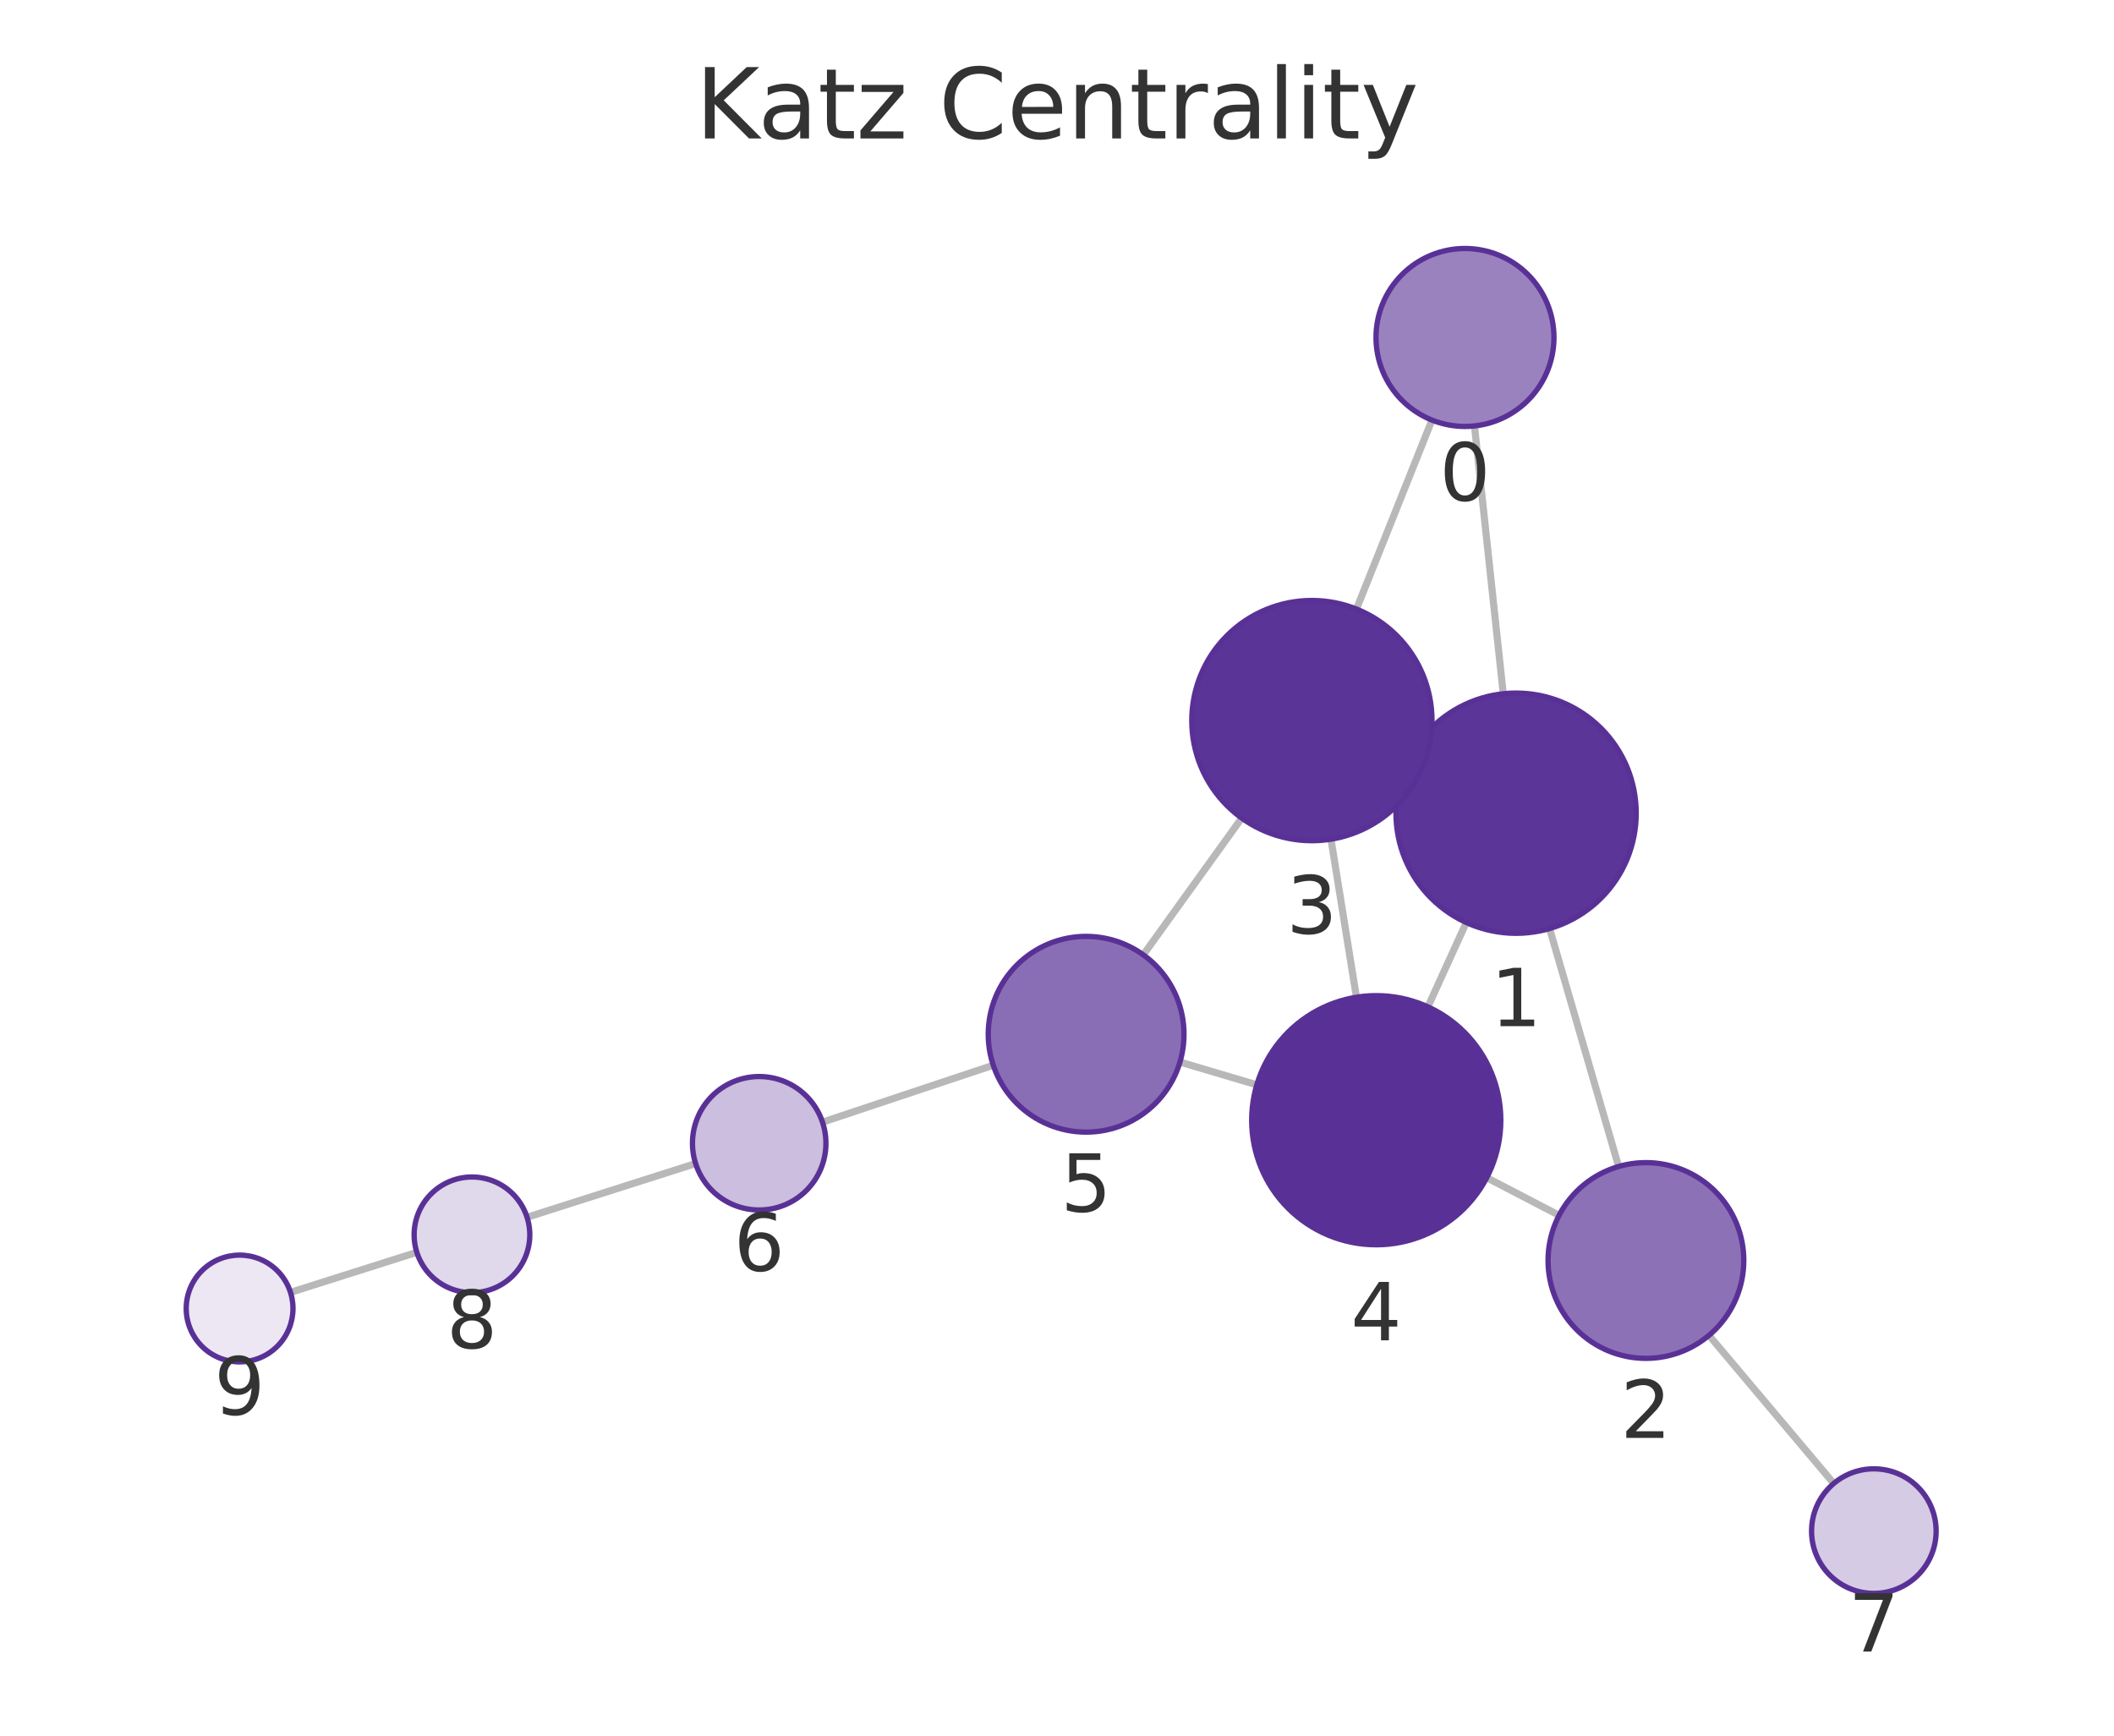
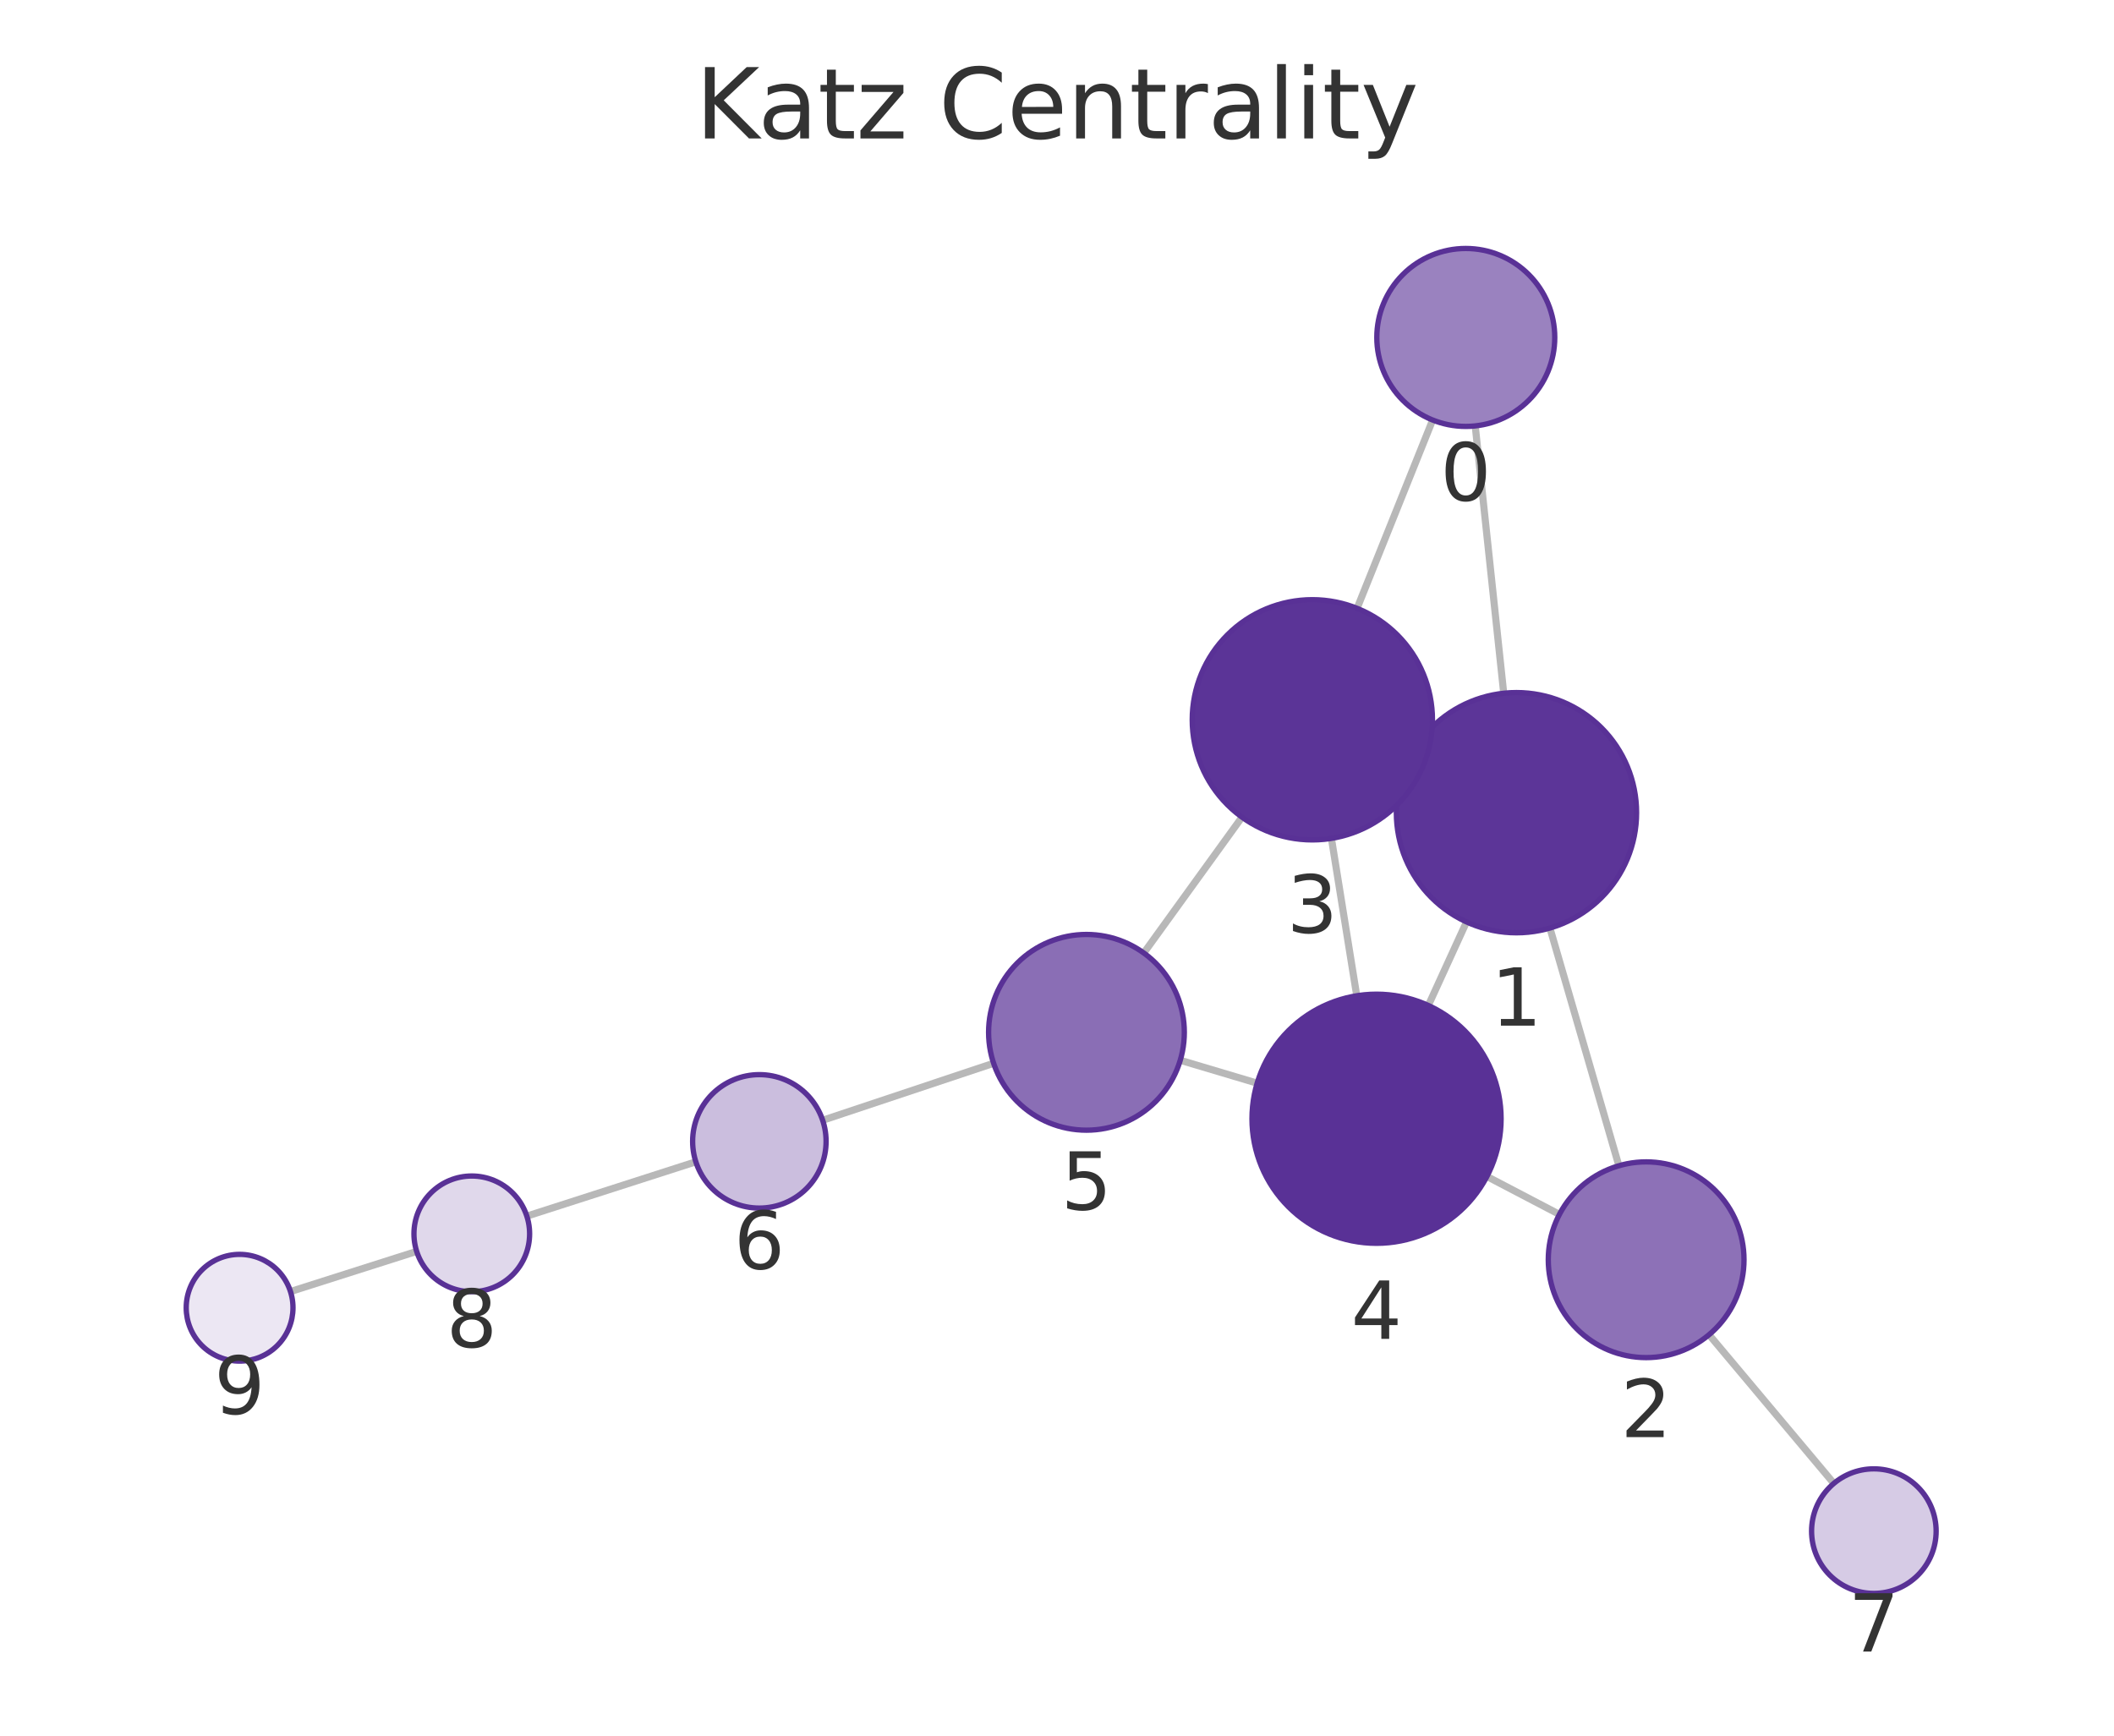
<svg xmlns="http://www.w3.org/2000/svg" xmlns:xlink="http://www.w3.org/1999/xlink" width="237.6pt" height="195.078pt" viewBox="0 0 237.6 195.078" version="1.1">
  <defs>
    <style type="text/css">*{stroke-linejoin: round; stroke-linecap: butt}</style>
  </defs>
  <g id="figure_1">
    <g id="patch_1">
      <path d="M 0 195.078  L 237.6 195.078  L 237.6 0  L 0 0  L 0 195.078  z " style="fill: none" />
    </g>
    <g id="axes_1">
      <g id="patch_2">
        <path d="M 7.2 187.878  L 230.4 187.878  L 230.4 21.558  L 7.2 21.558  L 7.2 187.878  z " style="fill: none" />
      </g>
      <g id="EdgeCollection_1">
-         <path d="M 165.723 47.872  L 168.956 77.976  " clip-path="url(#pa78ba6b137)" style="fill: #b8b8b8; stroke: #b8b8b8; stroke-width: 0.8" />
-         <path d="M 160.944 47.216  L 152.457 68.455  " clip-path="url(#pa78ba6b137)" style="fill: #b8b8b8; stroke: #b8b8b8; stroke-width: 0.8" />
-         <path d="M 174.161 104.364  L 181.924 131.109  " clip-path="url(#pa78ba6b137)" style="fill: #b8b8b8; stroke: #b8b8b8; stroke-width: 0.8" />
-         <path d="M 158.103 85.823  L 159.743 86.567  " clip-path="url(#pa78ba6b137)" style="fill: #b8b8b8; stroke: #b8b8b8; stroke-width: 0.8" />
-         <path d="M 164.802 103.685  L 160.484 113.164  " clip-path="url(#pa78ba6b137)" style="fill: #b8b8b8; stroke: #b8b8b8; stroke-width: 0.8" />
-         <path d="M 175.232 136.596  L 167.101 132.366  " clip-path="url(#pa78ba6b137)" style="fill: #b8b8b8; stroke: #b8b8b8; stroke-width: 0.8" />
-         <path d="M 192.077 150.086  L 206.1 166.735  " clip-path="url(#pa78ba6b137)" style="fill: #b8b8b8; stroke: #b8b8b8; stroke-width: 0.8" />
-         <path d="M 149.594 94.319  L 152.455 112.083  " clip-path="url(#pa78ba6b137)" style="fill: #b8b8b8; stroke: #b8b8b8; stroke-width: 0.8" />
-         <path d="M 139.561 91.948  L 128.498 107.318  " clip-path="url(#pa78ba6b137)" style="fill: #b8b8b8; stroke: #b8b8b8; stroke-width: 0.8" />
-         <path d="M 141.257 121.928  L 132.619 119.369  " clip-path="url(#pa78ba6b137)" style="fill: #b8b8b8; stroke: #b8b8b8; stroke-width: 0.8" />
-         <path d="M 111.637 119.725  L 92.444 126.125  " clip-path="url(#pa78ba6b137)" style="fill: #b8b8b8; stroke: #b8b8b8; stroke-width: 0.8" />
-         <path d="M 78.183 130.775  L 59.238 136.814  " clip-path="url(#pa78ba6b137)" style="fill: #b8b8b8; stroke: #b8b8b8; stroke-width: 0.8" />
-         <path d="M 46.849 140.752  L 32.65 145.255  " clip-path="url(#pa78ba6b137)" style="fill: #b8b8b8; stroke: #b8b8b8; stroke-width: 0.8" />
+         <path d="M 165.806 47.871  L 169.009 77.917  " clip-path="url(#pdbeb9b39ab)" style="fill: #b8b8b8; stroke: #b8b8b8; stroke-width: 0.8" />
+         <path d="M 161.021 47.208  L 152.527 68.373  " clip-path="url(#pdbeb9b39ab)" style="fill: #b8b8b8; stroke: #b8b8b8; stroke-width: 0.8" />
+         <path d="M 174.202 104.307  L 181.952 131.024  " clip-path="url(#pdbeb9b39ab)" style="fill: #b8b8b8; stroke: #b8b8b8; stroke-width: 0.8" />
+         <path d="M 158.153 85.75  L 159.786 86.493  " clip-path="url(#pdbeb9b39ab)" style="fill: #b8b8b8; stroke: #b8b8b8; stroke-width: 0.8" />
+         <path d="M 164.828 103.619  L 160.535 113.008  " clip-path="url(#pdbeb9b39ab)" style="fill: #b8b8b8; stroke: #b8b8b8; stroke-width: 0.8" />
+         <path d="M 175.268 136.491  L 167.12 132.229  " clip-path="url(#pdbeb9b39ab)" style="fill: #b8b8b8; stroke: #b8b8b8; stroke-width: 0.8" />
+         <path d="M 192.087 150.015  L 206.11 166.728  " clip-path="url(#pdbeb9b39ab)" style="fill: #b8b8b8; stroke: #b8b8b8; stroke-width: 0.8" />
+         <path d="M 149.644 94.23  L 152.49 111.919  " clip-path="url(#pdbeb9b39ab)" style="fill: #b8b8b8; stroke: #b8b8b8; stroke-width: 0.8" />
+         <path d="M 139.591 91.843  L 128.555 107.111  " clip-path="url(#pdbeb9b39ab)" style="fill: #b8b8b8; stroke: #b8b8b8; stroke-width: 0.8" />
+         <path d="M 141.297 121.743  L 132.653 119.168  " clip-path="url(#pdbeb9b39ab)" style="fill: #b8b8b8; stroke: #b8b8b8; stroke-width: 0.8" />
+         <path d="M 111.676 119.505  L 92.462 125.911  " clip-path="url(#pdbeb9b39ab)" style="fill: #b8b8b8; stroke: #b8b8b8; stroke-width: 0.8" />
+         <path d="M 78.207 130.579  L 59.213 136.687  " clip-path="url(#pdbeb9b39ab)" style="fill: #b8b8b8; stroke: #b8b8b8; stroke-width: 0.8" />
+         <path d="M 46.831 140.649  L 32.647 145.164  " clip-path="url(#pdbeb9b39ab)" style="fill: #b8b8b8; stroke: #b8b8b8; stroke-width: 0.8" />
      </g>
      <g id="VertexCollection_1">
-         <path d="M 164.655 47.93  C 167.307 47.93 169.851 46.876 171.726 45.001  C 173.601 43.125 174.655 40.582 174.655 37.93  C 174.655 35.278 173.601 32.734 171.726 30.859  C 169.851 28.983 167.307 27.93 164.655 27.93  C 162.003 27.93 159.459 28.983 157.584 30.859  C 155.709 32.734 154.655 35.278 154.655 37.93  C 154.655 40.582 155.709 43.125 157.584 45.001  C 159.459 46.876 162.003 47.93 164.655 47.93  z " clip-path="url(#pa78ba6b137)" style="fill: #9a82bf; stroke: #593196; stroke-width: 0.6" />
-         <path d="M 170.398 104.899  C 173.978 104.899 177.412 103.477 179.944 100.945  C 182.476 98.413 183.898 94.979 183.898 91.399  C 183.898 87.819 182.476 84.385 179.944 81.853  C 177.412 79.321 173.978 77.899 170.398 77.899  C 166.818 77.899 163.384 79.321 160.852 81.853  C 158.321 84.385 156.898 87.819 156.898 91.399  C 156.898 94.979 158.321 98.413 160.852 100.945  C 163.384 103.477 166.818 104.899 170.398 104.899  z " clip-path="url(#pa78ba6b137)" style="fill: #5c3598; stroke: #593196; stroke-width: 0.6" />
-         <path d="M 184.991 152.673  C 187.908 152.673 190.706 151.514 192.769 149.451  C 194.832 147.388 195.991 144.59 195.991 141.673  C 195.991 138.755 194.832 135.957 192.769 133.894  C 190.706 131.832 187.908 130.673 184.991 130.673  C 182.073 130.673 179.275 131.832 177.212 133.894  C 175.15 135.957 173.991 138.755 173.991 141.673  C 173.991 144.59 175.15 147.388 177.212 149.451  C 179.275 151.514 182.073 152.673 184.991 152.673  z " clip-path="url(#pa78ba6b137)" style="fill: #8d71b7; stroke: #593196; stroke-width: 0.6" />
-         <path d="M 147.448 94.491  C 151.028 94.491 154.462 93.069 156.994 90.537  C 159.525 88.005 160.948 84.571 160.948 80.991  C 160.948 77.411 159.525 73.977 156.994 71.445  C 154.462 68.914 151.028 67.491 147.448 67.491  C 143.868 67.491 140.434 68.914 137.902 71.445  C 135.37 73.977 133.948 77.411 133.948 80.991  C 133.948 84.571 135.37 88.005 137.902 90.537  C 140.434 93.069 143.868 94.491 147.448 94.491  z " clip-path="url(#pa78ba6b137)" style="fill: #5b3497; stroke: #593196; stroke-width: 0.6" />
-         <path d="M 154.681 139.905  C 158.394 139.905 161.955 138.43 164.58 135.804  C 167.206 133.179 168.681 129.618 168.681 125.905  C 168.681 122.192 167.206 118.631 164.58 116.005  C 161.955 113.38 158.394 111.905 154.681 111.905  C 150.968 111.905 147.407 113.38 144.781 116.005  C 142.156 118.631 140.681 122.192 140.681 125.905  C 140.681 129.618 142.156 133.179 144.781 135.804  C 147.407 138.43 150.968 139.905 154.681 139.905  z " clip-path="url(#pa78ba6b137)" style="fill: #593196; stroke: #593196; stroke-width: 0.6" />
-         <path d="M 122.072 127.245  C 124.989 127.245 127.787 126.086 129.85 124.023  C 131.913 121.961 133.072 119.162 133.072 116.245  C 133.072 113.328 131.913 110.53 129.85 108.467  C 127.787 106.404 124.989 105.245 122.072 105.245  C 119.155 105.245 116.356 106.404 114.294 108.467  C 112.231 110.53 111.072 113.328 111.072 116.245  C 111.072 119.162 112.231 121.961 114.294 124.023  C 116.356 126.086 119.155 127.245 122.072 127.245  z " clip-path="url(#pa78ba6b137)" style="fill: #8a6eb5; stroke: #593196; stroke-width: 0.6" />
-         <path d="M 85.329 135.997  C 87.318 135.997 89.226 135.207 90.632 133.801  C 92.039 132.394 92.829 130.486 92.829 128.497  C 92.829 126.508 92.039 124.601 90.632 123.194  C 89.226 121.788 87.318 120.997 85.329 120.997  C 83.34 120.997 81.432 121.788 80.025 123.194  C 78.619 124.601 77.829 126.508 77.829 128.497  C 77.829 130.486 78.619 132.394 80.025 133.801  C 81.432 135.207 83.34 135.997 85.329 135.997  z " clip-path="url(#pa78ba6b137)" style="fill: #cbbede; stroke: #593196; stroke-width: 0.6" />
-         <path d="M 210.609 179.089  C 212.466 179.089 214.246 178.351 215.559 177.038  C 216.872 175.726 217.609 173.945 217.609 172.089  C 217.609 170.232 216.872 168.451 215.559 167.139  C 214.246 165.826 212.466 165.089 210.609 165.089  C 208.753 165.089 206.972 165.826 205.66 167.139  C 204.347 168.451 203.609 170.232 203.609 172.089  C 203.609 173.945 204.347 175.726 205.66 177.038  C 206.972 178.351 208.753 179.089 210.609 179.089  z " clip-path="url(#pa78ba6b137)" style="fill: #d6cbe5; stroke: #593196; stroke-width: 0.6" />
-         <path d="M 53.045 145.288  C 54.769 145.288 56.422 144.603 57.641 143.384  C 58.86 142.165 59.545 140.512 59.545 138.788  C 59.545 137.064 58.86 135.411 57.641 134.192  C 56.422 132.973 54.769 132.288 53.045 132.288  C 51.321 132.288 49.668 132.973 48.449 134.192  C 47.23 135.411 46.545 137.064 46.545 138.788  C 46.545 140.512 47.23 142.165 48.449 143.384  C 49.668 144.603 51.321 145.288 53.045 145.288  z " clip-path="url(#pa78ba6b137)" style="fill: #e0d8eb; stroke: #593196; stroke-width: 0.6" />
-         <path d="M 26.93 153.068  C 28.522 153.068 30.048 152.436 31.173 151.311  C 32.298 150.186 32.93 148.659 32.93 147.068  C 32.93 145.477 32.298 143.951 31.173 142.825  C 30.048 141.7 28.522 141.068 26.93 141.068  C 25.339 141.068 23.813 141.7 22.688 142.825  C 21.563 143.951 20.93 145.477 20.93 147.068  C 20.93 148.659 21.563 150.186 22.688 151.311  C 23.813 152.436 25.339 153.068 26.93 153.068  z " clip-path="url(#pa78ba6b137)" style="fill: #ece7f3; stroke: #593196; stroke-width: 0.6" />
+         <path d="M 164.745 47.927  C 167.397 47.927 169.941 46.874 171.816 44.998  C 173.692 43.123 174.745 40.579 174.745 37.927  C 174.745 35.275 173.692 32.731 171.816 30.856  C 169.941 28.981 167.397 27.927 164.745 27.927  C 162.093 27.927 159.549 28.981 157.674 30.856  C 155.799 32.731 154.745 35.275 154.745 37.927  C 154.745 40.579 155.799 43.123 157.674 44.998  C 159.549 46.874 162.093 47.927 164.745 47.927  z " clip-path="url(#pdbeb9b39ab)" style="fill: #9a82bf; stroke: #593196; stroke-width: 0.6" />
+         <path d="M 170.441 104.841  C 174.021 104.841 177.455 103.419 179.987 100.887  C 182.518 98.355 183.941 94.921 183.941 91.341  C 183.941 87.761 182.518 84.327 179.987 81.795  C 177.455 79.264 174.021 77.841 170.441 77.841  C 166.861 77.841 163.427 79.264 160.895 81.795  C 158.363 84.327 156.941 87.761 156.941 91.341  C 156.941 94.921 158.363 98.355 160.895 100.887  C 163.427 103.419 166.861 104.841 170.441 104.841  z " clip-path="url(#pdbeb9b39ab)" style="fill: #5c3598; stroke: #593196; stroke-width: 0.6" />
+         <path d="M 185.016 152.588  C 187.933 152.588 190.731 151.429 192.794 149.367  C 194.857 147.304 196.016 144.506 196.016 141.588  C 196.016 138.671 194.857 135.873 192.794 133.81  C 190.731 131.747 187.933 130.588 185.016 130.588  C 182.099 130.588 179.301 131.747 177.238 133.81  C 175.175 135.873 174.016 138.671 174.016 141.588  C 174.016 144.506 175.175 147.304 177.238 149.367  C 179.301 151.429 182.099 152.588 185.016 152.588  z " clip-path="url(#pdbeb9b39ab)" style="fill: #8d71b7; stroke: #593196; stroke-width: 0.6" />
+         <path d="M 147.499 94.401  C 151.079 94.401 154.513 92.979 157.045 90.447  C 159.576 87.916 160.999 84.482 160.999 80.901  C 160.999 77.321 159.576 73.887 157.045 71.355  C 154.513 68.824 151.079 67.401 147.499 67.401  C 143.918 67.401 140.484 68.824 137.953 71.355  C 135.421 73.887 133.999 77.321 133.999 80.901  C 133.999 84.482 135.421 87.916 137.953 90.447  C 140.484 92.979 143.918 94.401 147.499 94.401  z " clip-path="url(#pdbeb9b39ab)" style="fill: #5b3497; stroke: #593196; stroke-width: 0.6" />
+         <path d="M 154.714 139.741  C 158.427 139.741 161.988 138.266 164.614 135.64  C 167.239 133.015 168.714 129.454 168.714 125.741  C 168.714 122.028 167.239 118.467 164.614 115.841  C 161.988 113.216 158.427 111.741 154.714 111.741  C 151.002 111.741 147.44 113.216 144.815 115.841  C 142.19 118.467 140.714 122.028 140.714 125.741  C 140.714 129.454 142.19 133.015 144.815 135.64  C 147.44 138.266 151.002 139.741 154.714 139.741  z " clip-path="url(#pdbeb9b39ab)" style="fill: #593196; stroke: #593196; stroke-width: 0.6" />
+         <path d="M 122.111 127.027  C 125.029 127.027 127.827 125.868 129.889 123.805  C 131.952 121.742 133.111 118.944 133.111 116.027  C 133.111 113.109 131.952 110.311 129.889 108.248  C 127.827 106.186 125.029 105.027 122.111 105.027  C 119.194 105.027 116.396 106.186 114.333 108.248  C 112.27 110.311 111.111 113.109 111.111 116.027  C 111.111 118.944 112.27 121.742 114.333 123.805  C 116.396 125.868 119.194 127.027 122.111 127.027  z " clip-path="url(#pdbeb9b39ab)" style="fill: #8a6eb5; stroke: #593196; stroke-width: 0.6" />
+         <path d="M 85.347 135.783  C 87.336 135.783 89.244 134.992 90.65 133.586  C 92.056 132.18 92.847 130.272 92.847 128.283  C 92.847 126.294 92.056 124.386 90.65 122.979  C 89.244 121.573 87.336 120.783 85.347 120.783  C 83.358 120.783 81.45 121.573 80.043 122.979  C 78.637 124.386 77.847 126.294 77.847 128.283  C 77.847 130.272 78.637 132.18 80.043 133.586  C 81.45 134.992 83.358 135.783 85.347 135.783  z " clip-path="url(#pdbeb9b39ab)" style="fill: #cbbede; stroke: #593196; stroke-width: 0.6" />
+         <path d="M 210.61 179.09  C 212.466 179.09 214.247 178.353 215.559 177.04  C 216.872 175.727 217.61 173.947 217.61 172.09  C 217.61 170.234 216.872 168.453 215.559 167.14  C 214.247 165.828 212.466 165.09 210.61 165.09  C 208.753 165.09 206.973 165.828 205.66 167.14  C 204.347 168.453 203.61 170.234 203.61 172.09  C 203.61 173.947 204.347 175.727 205.66 177.04  C 206.973 178.353 208.753 179.09 210.61 179.09  z " clip-path="url(#pdbeb9b39ab)" style="fill: #d6cbe5; stroke: #593196; stroke-width: 0.6" />
+         <path d="M 53.025 145.177  C 54.749 145.177 56.402 144.492 57.621 143.273  C 58.84 142.054 59.525 140.401 59.525 138.677  C 59.525 136.953 58.84 135.3 57.621 134.081  C 56.402 132.862 54.749 132.177 53.025 132.177  C 51.301 132.177 49.648 132.862 48.429 134.081  C 47.21 135.3 46.525 136.953 46.525 138.677  C 46.525 140.401 47.21 142.054 48.429 143.273  C 49.648 144.492 51.301 145.177 53.025 145.177  z " clip-path="url(#pdbeb9b39ab)" style="fill: #e0d8eb; stroke: #593196; stroke-width: 0.6" />
+         <path d="M 26.93 152.984  C 28.521 152.984 30.048 152.352 31.173 151.227  C 32.298 150.102 32.93 148.576 32.93 146.984  C 32.93 145.393 32.298 143.867 31.173 142.742  C 30.048 141.617 28.521 140.984 26.93 140.984  C 25.339 140.984 23.813 141.617 22.687 142.742  C 21.562 143.867 20.93 145.393 20.93 146.984  C 20.93 148.576 21.562 150.102 22.687 151.227  C 23.813 152.352 25.339 152.984 26.93 152.984  z " clip-path="url(#pdbeb9b39ab)" style="fill: #ece7f3; stroke: #593196; stroke-width: 0.6" />
      </g>
      <g id="text_1">
-         <g clip-path="url(#pa78ba6b137)">
-           <g style="fill: #333333" transform="translate(161.792 56.26752) scale(0.09 -0.09)">
+         <g clip-path="url(#pdbeb9b39ab)">
+           <g style="fill: #333333" transform="translate(161.8821 56.26507) scale(0.09 -0.09)">
            <defs>
              <path id="DejaVuSans-13" d="M 2034 4250  Q 1547 4250 1301 3770  Q 1056 3291 1056 2328  Q 1056 1369 1301 889  Q 1547 409 2034 409  Q 2525 409 2770 889  Q 3016 1369 3016 2328  Q 3016 3291 2770 3770  Q 2525 4250 2034 4250  z M 2034 4750  Q 2819 4750 3233 4129  Q 3647 3509 3647 2328  Q 3647 1150 3233 529  Q 2819 -91 2034 -91  Q 1250 -91 836 529  Q 422 1150 422 2328  Q 422 3509 836 4129  Q 1250 4750 2034 4750  z " transform="scale(0.015625)" />
            </defs>
            <use xlink:href="#DejaVuSans-13" />
          </g>
        </g>
      </g>
      <g id="text_2">
-         <g clip-path="url(#pa78ba6b137)">
-           <g style="fill: #333333" transform="translate(167.5349 115.3369) scale(0.09 -0.09)">
+         <g clip-path="url(#pdbeb9b39ab)">
+           <g style="fill: #333333" transform="translate(167.5778 115.279) scale(0.09 -0.09)">
            <defs>
              <path id="DejaVuSans-14" d="M 794 531  L 1825 531  L 1825 4091  L 703 3866  L 703 4441  L 1819 4666  L 2450 4666  L 2450 531  L 3481 531  L 3481 0  L 794 0  L 794 531  z " transform="scale(0.015625)" />
            </defs>
            <use xlink:href="#DejaVuSans-14" />
          </g>
        </g>
      </g>
      <g id="text_3">
-         <g clip-path="url(#pa78ba6b137)">
-           <g style="fill: #333333" transform="translate(182.1275 161.6105) scale(0.09 -0.09)">
+         <g clip-path="url(#pdbeb9b39ab)">
+           <g style="fill: #333333" transform="translate(182.1528 161.5263) scale(0.09 -0.09)">
            <defs>
              <path id="DejaVuSans-15" d="M 1228 531  L 3431 531  L 3431 0  L 469 0  L 469 531  Q 828 903 1448 1529  Q 2069 2156 2228 2338  Q 2531 2678 2651 2914  Q 2772 3150 2772 3378  Q 2772 3750 2511 3984  Q 2250 4219 1831 4219  Q 1534 4219 1204 4116  Q 875 4013 500 3803  L 500 4441  Q 881 4594 1212 4672  Q 1544 4750 1819 4750  Q 2544 4750 2975 4387  Q 3406 4025 3406 3419  Q 3406 3131 3298 2873  Q 3191 2616 2906 2266  Q 2828 2175 2409 1742  Q 1991 1309 1228 531  z " transform="scale(0.015625)" />
            </defs>
            <use xlink:href="#DejaVuSans-15" />
          </g>
        </g>
      </g>
      <g id="text_4">
-         <g clip-path="url(#pa78ba6b137)">
-           <g style="fill: #333333" transform="translate(144.5847 104.9291) scale(0.09 -0.09)">
+         <g clip-path="url(#pdbeb9b39ab)">
+           <g style="fill: #333333" transform="translate(144.6356 104.8393) scale(0.09 -0.09)">
            <defs>
              <path id="DejaVuSans-16" d="M 2597 2516  Q 3050 2419 3304 2112  Q 3559 1806 3559 1356  Q 3559 666 3084 287  Q 2609 -91 1734 -91  Q 1441 -91 1130 -33  Q 819 25 488 141  L 488 750  Q 750 597 1062 519  Q 1375 441 1716 441  Q 2309 441 2620 675  Q 2931 909 2931 1356  Q 2931 1769 2642 2001  Q 2353 2234 1838 2234  L 1294 2234  L 1294 2753  L 1863 2753  Q 2328 2753 2575 2939  Q 2822 3125 2822 3475  Q 2822 3834 2567 4026  Q 2313 4219 1838 4219  Q 1578 4219 1281 4162  Q 984 4106 628 3988  L 628 4550  Q 988 4650 1302 4700  Q 1616 4750 1894 4750  Q 2613 4750 3031 4423  Q 3450 4097 3450 3541  Q 3450 3153 3228 2886  Q 3006 2619 2597 2516  z " transform="scale(0.015625)" />
            </defs>
            <use xlink:href="#DejaVuSans-16" />
          </g>
        </g>
      </g>
      <g id="text_5">
-         <g clip-path="url(#pa78ba6b137)">
-           <g style="fill: #333333" transform="translate(151.8178 150.6426) scale(0.09 -0.09)">
+         <g clip-path="url(#pdbeb9b39ab)">
+           <g style="fill: #333333" transform="translate(151.8512 150.4788) scale(0.09 -0.09)">
            <defs>
              <path id="DejaVuSans-17" d="M 2419 4116  L 825 1625  L 2419 1625  L 2419 4116  z M 2253 4666  L 3047 4666  L 3047 1625  L 3713 1625  L 3713 1100  L 3047 1100  L 3047 0  L 2419 0  L 2419 1100  L 313 1100  L 313 1709  L 2253 4666  z " transform="scale(0.015625)" />
            </defs>
            <use xlink:href="#DejaVuSans-17" />
          </g>
        </g>
      </g>
      <g id="text_6">
-         <g clip-path="url(#pa78ba6b137)">
-           <g style="fill: #333333" transform="translate(119.2086 136.1831) scale(0.09 -0.09)">
+         <g clip-path="url(#pdbeb9b39ab)">
+           <g style="fill: #333333" transform="translate(119.2481 135.9645) scale(0.09 -0.09)">
            <defs>
              <path id="DejaVuSans-18" d="M 691 4666  L 3169 4666  L 3169 4134  L 1269 4134  L 1269 2991  Q 1406 3038 1543 3061  Q 1681 3084 1819 3084  Q 2600 3084 3056 2656  Q 3513 2228 3513 1497  Q 3513 744 3044 326  Q 2575 -91 1722 -91  Q 1428 -91 1123 -41  Q 819 9 494 109  L 494 744  Q 775 591 1075 516  Q 1375 441 1709 441  Q 2250 441 2565 725  Q 2881 1009 2881 1497  Q 2881 1984 2565 2268  Q 2250 2553 1709 2553  Q 1456 2553 1204 2497  Q 953 2441 691 2322  L 691 4666  z " transform="scale(0.015625)" />
            </defs>
            <use xlink:href="#DejaVuSans-18" />
          </g>
        </g>
      </g>
      <g id="text_7">
-         <g clip-path="url(#pa78ba6b137)">
-           <g style="fill: #333333" transform="translate(82.46565 142.8353) scale(0.09 -0.09)">
+         <g clip-path="url(#pdbeb9b39ab)">
+           <g style="fill: #333333" transform="translate(82.48356 142.6206) scale(0.09 -0.09)">
            <defs>
              <path id="DejaVuSans-19" d="M 2113 2584  Q 1688 2584 1439 2293  Q 1191 2003 1191 1497  Q 1191 994 1439 701  Q 1688 409 2113 409  Q 2538 409 2786 701  Q 3034 994 3034 1497  Q 3034 2003 2786 2293  Q 2538 2584 2113 2584  z M 3366 4563  L 3366 3988  Q 3128 4100 2886 4159  Q 2644 4219 2406 4219  Q 1781 4219 1451 3797  Q 1122 3375 1075 2522  Q 1259 2794 1537 2939  Q 1816 3084 2150 3084  Q 2853 3084 3261 2657  Q 3669 2231 3669 1497  Q 3669 778 3244 343  Q 2819 -91 2113 -91  Q 1303 -91 875 529  Q 447 1150 447 2328  Q 447 3434 972 4092  Q 1497 4750 2381 4750  Q 2619 4750 2861 4703  Q 3103 4656 3366 4563  z " transform="scale(0.015625)" />
            </defs>
            <use xlink:href="#DejaVuSans-19" />
          </g>
        </g>
      </g>
      <g id="text_8">
-         <g clip-path="url(#pa78ba6b137)">
-           <g style="fill: #333333" transform="translate(207.7462 185.6264) scale(0.09 -0.09)">
+         <g clip-path="url(#pdbeb9b39ab)">
+           <g style="fill: #333333" transform="translate(207.7465 185.6281) scale(0.09 -0.09)">
            <defs>
              <path id="DejaVuSans-1a" d="M 525 4666  L 3525 4666  L 3525 4397  L 1831 0  L 1172 0  L 2766 4134  L 525 4134  L 525 4666  z " transform="scale(0.015625)" />
            </defs>
            <use xlink:href="#DejaVuSans-1a" />
          </g>
        </g>
      </g>
      <g id="text_9">
-         <g clip-path="url(#pa78ba6b137)">
-           <g style="fill: #333333" transform="translate(50.18176 151.5257) scale(0.09 -0.09)">
+         <g clip-path="url(#pdbeb9b39ab)">
+           <g style="fill: #333333" transform="translate(50.16204 151.415) scale(0.09 -0.09)">
            <defs>
              <path id="DejaVuSans-1b" d="M 2034 2216  Q 1584 2216 1326 1975  Q 1069 1734 1069 1313  Q 1069 891 1326 650  Q 1584 409 2034 409  Q 2484 409 2743 651  Q 3003 894 3003 1313  Q 3003 1734 2745 1975  Q 2488 2216 2034 2216  z M 1403 2484  Q 997 2584 770 2862  Q 544 3141 544 3541  Q 544 4100 942 4425  Q 1341 4750 2034 4750  Q 2731 4750 3128 4425  Q 3525 4100 3525 3541  Q 3525 3141 3298 2862  Q 3072 2584 2669 2484  Q 3125 2378 3379 2068  Q 3634 1759 3634 1313  Q 3634 634 3220 271  Q 2806 -91 2034 -91  Q 1263 -91 848 271  Q 434 634 434 1313  Q 434 1759 690 2068  Q 947 2378 1403 2484  z M 1172 3481  Q 1172 3119 1398 2916  Q 1625 2713 2034 2713  Q 2441 2713 2670 2916  Q 2900 3119 2900 3481  Q 2900 3844 2670 4047  Q 2441 4250 2034 4250  Q 1625 4250 1398 4047  Q 1172 3844 1172 3481  z " transform="scale(0.015625)" />
            </defs>
            <use xlink:href="#DejaVuSans-1b" />
          </g>
        </g>
      </g>
      <g id="text_10">
-         <g clip-path="url(#pa78ba6b137)">
-           <g style="fill: #333333" transform="translate(24.06729 159.006) scale(0.09 -0.09)">
+         <g clip-path="url(#pdbeb9b39ab)">
+           <g style="fill: #333333" transform="translate(24.06695 158.9223) scale(0.09 -0.09)">
            <defs>
              <path id="DejaVuSans-1c" d="M 703 97  L 703 672  Q 941 559 1184 500  Q 1428 441 1663 441  Q 2288 441 2617 861  Q 2947 1281 2994 2138  Q 2813 1869 2534 1725  Q 2256 1581 1919 1581  Q 1219 1581 811 2004  Q 403 2428 403 3163  Q 403 3881 828 4315  Q 1253 4750 1959 4750  Q 2769 4750 3195 4129  Q 3622 3509 3622 2328  Q 3622 1225 3098 567  Q 2575 -91 1691 -91  Q 1453 -91 1209 -44  Q 966 3 703 97  z M 1959 2075  Q 2384 2075 2632 2365  Q 2881 2656 2881 3163  Q 2881 3666 2632 3958  Q 2384 4250 1959 4250  Q 1534 4250 1286 3958  Q 1038 3666 1038 3163  Q 1038 2656 1286 2365  Q 1534 2075 1959 2075  z " transform="scale(0.015625)" />
            </defs>
            <use xlink:href="#DejaVuSans-1c" />
          </g>
        </g>
      </g>
      <g id="matplotlib.axis_1" />
      <g id="matplotlib.axis_2" />
      <g id="text_11">
        <g style="fill: #333333" transform="translate(78.16273 15.55828) scale(0.11 -0.11)">
          <defs>
            <path id="DejaVuSans-2e" d="M 628 4666  L 1259 4666  L 1259 2694  L 3353 4666  L 4166 4666  L 1850 2491  L 4331 0  L 3500 0  L 1259 2247  L 1259 0  L 628 0  L 628 4666  z " transform="scale(0.015625)" />
            <path id="DejaVuSans-44" d="M 2194 1759  Q 1497 1759 1228 1600  Q 959 1441 959 1056  Q 959 750 1161 570  Q 1363 391 1709 391  Q 2188 391 2477 730  Q 2766 1069 2766 1631  L 2766 1759  L 2194 1759  z M 3341 1997  L 3341 0  L 2766 0  L 2766 531  Q 2569 213 2275 61  Q 1981 -91 1556 -91  Q 1019 -91 701 211  Q 384 513 384 1019  Q 384 1609 779 1909  Q 1175 2209 1959 2209  L 2766 2209  L 2766 2266  Q 2766 2663 2505 2880  Q 2244 3097 1772 3097  Q 1472 3097 1187 3025  Q 903 2953 641 2809  L 641 3341  Q 956 3463 1253 3523  Q 1550 3584 1831 3584  Q 2591 3584 2966 3190  Q 3341 2797 3341 1997  z " transform="scale(0.015625)" />
            <path id="DejaVuSans-57" d="M 1172 4494  L 1172 3500  L 2356 3500  L 2356 3053  L 1172 3053  L 1172 1153  Q 1172 725 1289 603  Q 1406 481 1766 481  L 2356 481  L 2356 0  L 1766 0  Q 1100 0 847 248  Q 594 497 594 1153  L 594 3053  L 172 3053  L 172 3500  L 594 3500  L 594 4494  L 1172 4494  z " transform="scale(0.015625)" />
            <path id="DejaVuSans-5d" d="M 353 3500  L 3084 3500  L 3084 2975  L 922 459  L 3084 459  L 3084 0  L 275 0  L 275 525  L 2438 3041  L 353 3041  L 353 3500  z " transform="scale(0.015625)" />
            <path id="DejaVuSans-3" transform="scale(0.015625)" />
            <path id="DejaVuSans-26" d="M 4122 4306  L 4122 3641  Q 3803 3938 3442 4084  Q 3081 4231 2675 4231  Q 1875 4231 1450 3742  Q 1025 3253 1025 2328  Q 1025 1406 1450 917  Q 1875 428 2675 428  Q 3081 428 3442 575  Q 3803 722 4122 1019  L 4122 359  Q 3791 134 3420 21  Q 3050 -91 2638 -91  Q 1578 -91 968 557  Q 359 1206 359 2328  Q 359 3453 968 4101  Q 1578 4750 2638 4750  Q 3056 4750 3426 4639  Q 3797 4528 4122 4306  z " transform="scale(0.015625)" />
            <path id="DejaVuSans-48" d="M 3597 1894  L 3597 1613  L 953 1613  Q 991 1019 1311 708  Q 1631 397 2203 397  Q 2534 397 2845 478  Q 3156 559 3463 722  L 3463 178  Q 3153 47 2828 -22  Q 2503 -91 2169 -91  Q 1331 -91 842 396  Q 353 884 353 1716  Q 353 2575 817 3079  Q 1281 3584 2069 3584  Q 2775 3584 3186 3129  Q 3597 2675 3597 1894  z M 3022 2063  Q 3016 2534 2758 2815  Q 2500 3097 2075 3097  Q 1594 3097 1305 2825  Q 1016 2553 972 2059  L 3022 2063  z " transform="scale(0.015625)" />
            <path id="DejaVuSans-51" d="M 3513 2113  L 3513 0  L 2938 0  L 2938 2094  Q 2938 2591 2744 2837  Q 2550 3084 2163 3084  Q 1697 3084 1428 2787  Q 1159 2491 1159 1978  L 1159 0  L 581 0  L 581 3500  L 1159 3500  L 1159 2956  Q 1366 3272 1645 3428  Q 1925 3584 2291 3584  Q 2894 3584 3203 3211  Q 3513 2838 3513 2113  z " transform="scale(0.015625)" />
            <path id="DejaVuSans-55" d="M 2631 2963  Q 2534 3019 2420 3045  Q 2306 3072 2169 3072  Q 1681 3072 1420 2755  Q 1159 2438 1159 1844  L 1159 0  L 581 0  L 581 3500  L 1159 3500  L 1159 2956  Q 1341 3275 1631 3429  Q 1922 3584 2338 3584  Q 2397 3584 2469 3576  Q 2541 3569 2628 3553  L 2631 2963  z " transform="scale(0.015625)" />
            <path id="DejaVuSans-4f" d="M 603 4863  L 1178 4863  L 1178 0  L 603 0  L 603 4863  z " transform="scale(0.015625)" />
            <path id="DejaVuSans-4c" d="M 603 3500  L 1178 3500  L 1178 0  L 603 0  L 603 3500  z M 603 4863  L 1178 4863  L 1178 4134  L 603 4134  L 603 4863  z " transform="scale(0.015625)" />
            <path id="DejaVuSans-5c" d="M 2059 -325  Q 1816 -950 1584 -1140  Q 1353 -1331 966 -1331  L 506 -1331  L 506 -850  L 844 -850  Q 1081 -850 1212 -737  Q 1344 -625 1503 -206  L 1606 56  L 191 3500  L 800 3500  L 1894 763  L 2988 3500  L 3597 3500  L 2059 -325  z " transform="scale(0.015625)" />
          </defs>
          <use xlink:href="#DejaVuSans-2e" />
          <use xlink:href="#DejaVuSans-44" transform="translate(63.82812 0)" />
          <use xlink:href="#DejaVuSans-57" transform="translate(125.1094 0)" />
          <use xlink:href="#DejaVuSans-5d" transform="translate(164.3125 0)" />
          <use xlink:href="#DejaVuSans-3" transform="translate(216.7969 0)" />
          <use xlink:href="#DejaVuSans-26" transform="translate(248.5781 0)" />
          <use xlink:href="#DejaVuSans-48" transform="translate(318.4062 0)" />
          <use xlink:href="#DejaVuSans-51" transform="translate(379.9375 0)" />
          <use xlink:href="#DejaVuSans-57" transform="translate(443.3125 0)" />
          <use xlink:href="#DejaVuSans-55" transform="translate(482.5156 0)" />
          <use xlink:href="#DejaVuSans-44" transform="translate(523.625 0)" />
          <use xlink:href="#DejaVuSans-4f" transform="translate(584.9062 0)" />
          <use xlink:href="#DejaVuSans-4c" transform="translate(612.6875 0)" />
          <use xlink:href="#DejaVuSans-57" transform="translate(640.4688 0)" />
          <use xlink:href="#DejaVuSans-5c" transform="translate(679.6719 0)" />
        </g>
      </g>
    </g>
  </g>
  <defs>
-     <clipPath id="pa78ba6b137">
+     <clipPath id="pdbeb9b39ab">
      <rect x="7.2" y="21.558" width="223.2" height="166.32" />
    </clipPath>
  </defs>
</svg>
